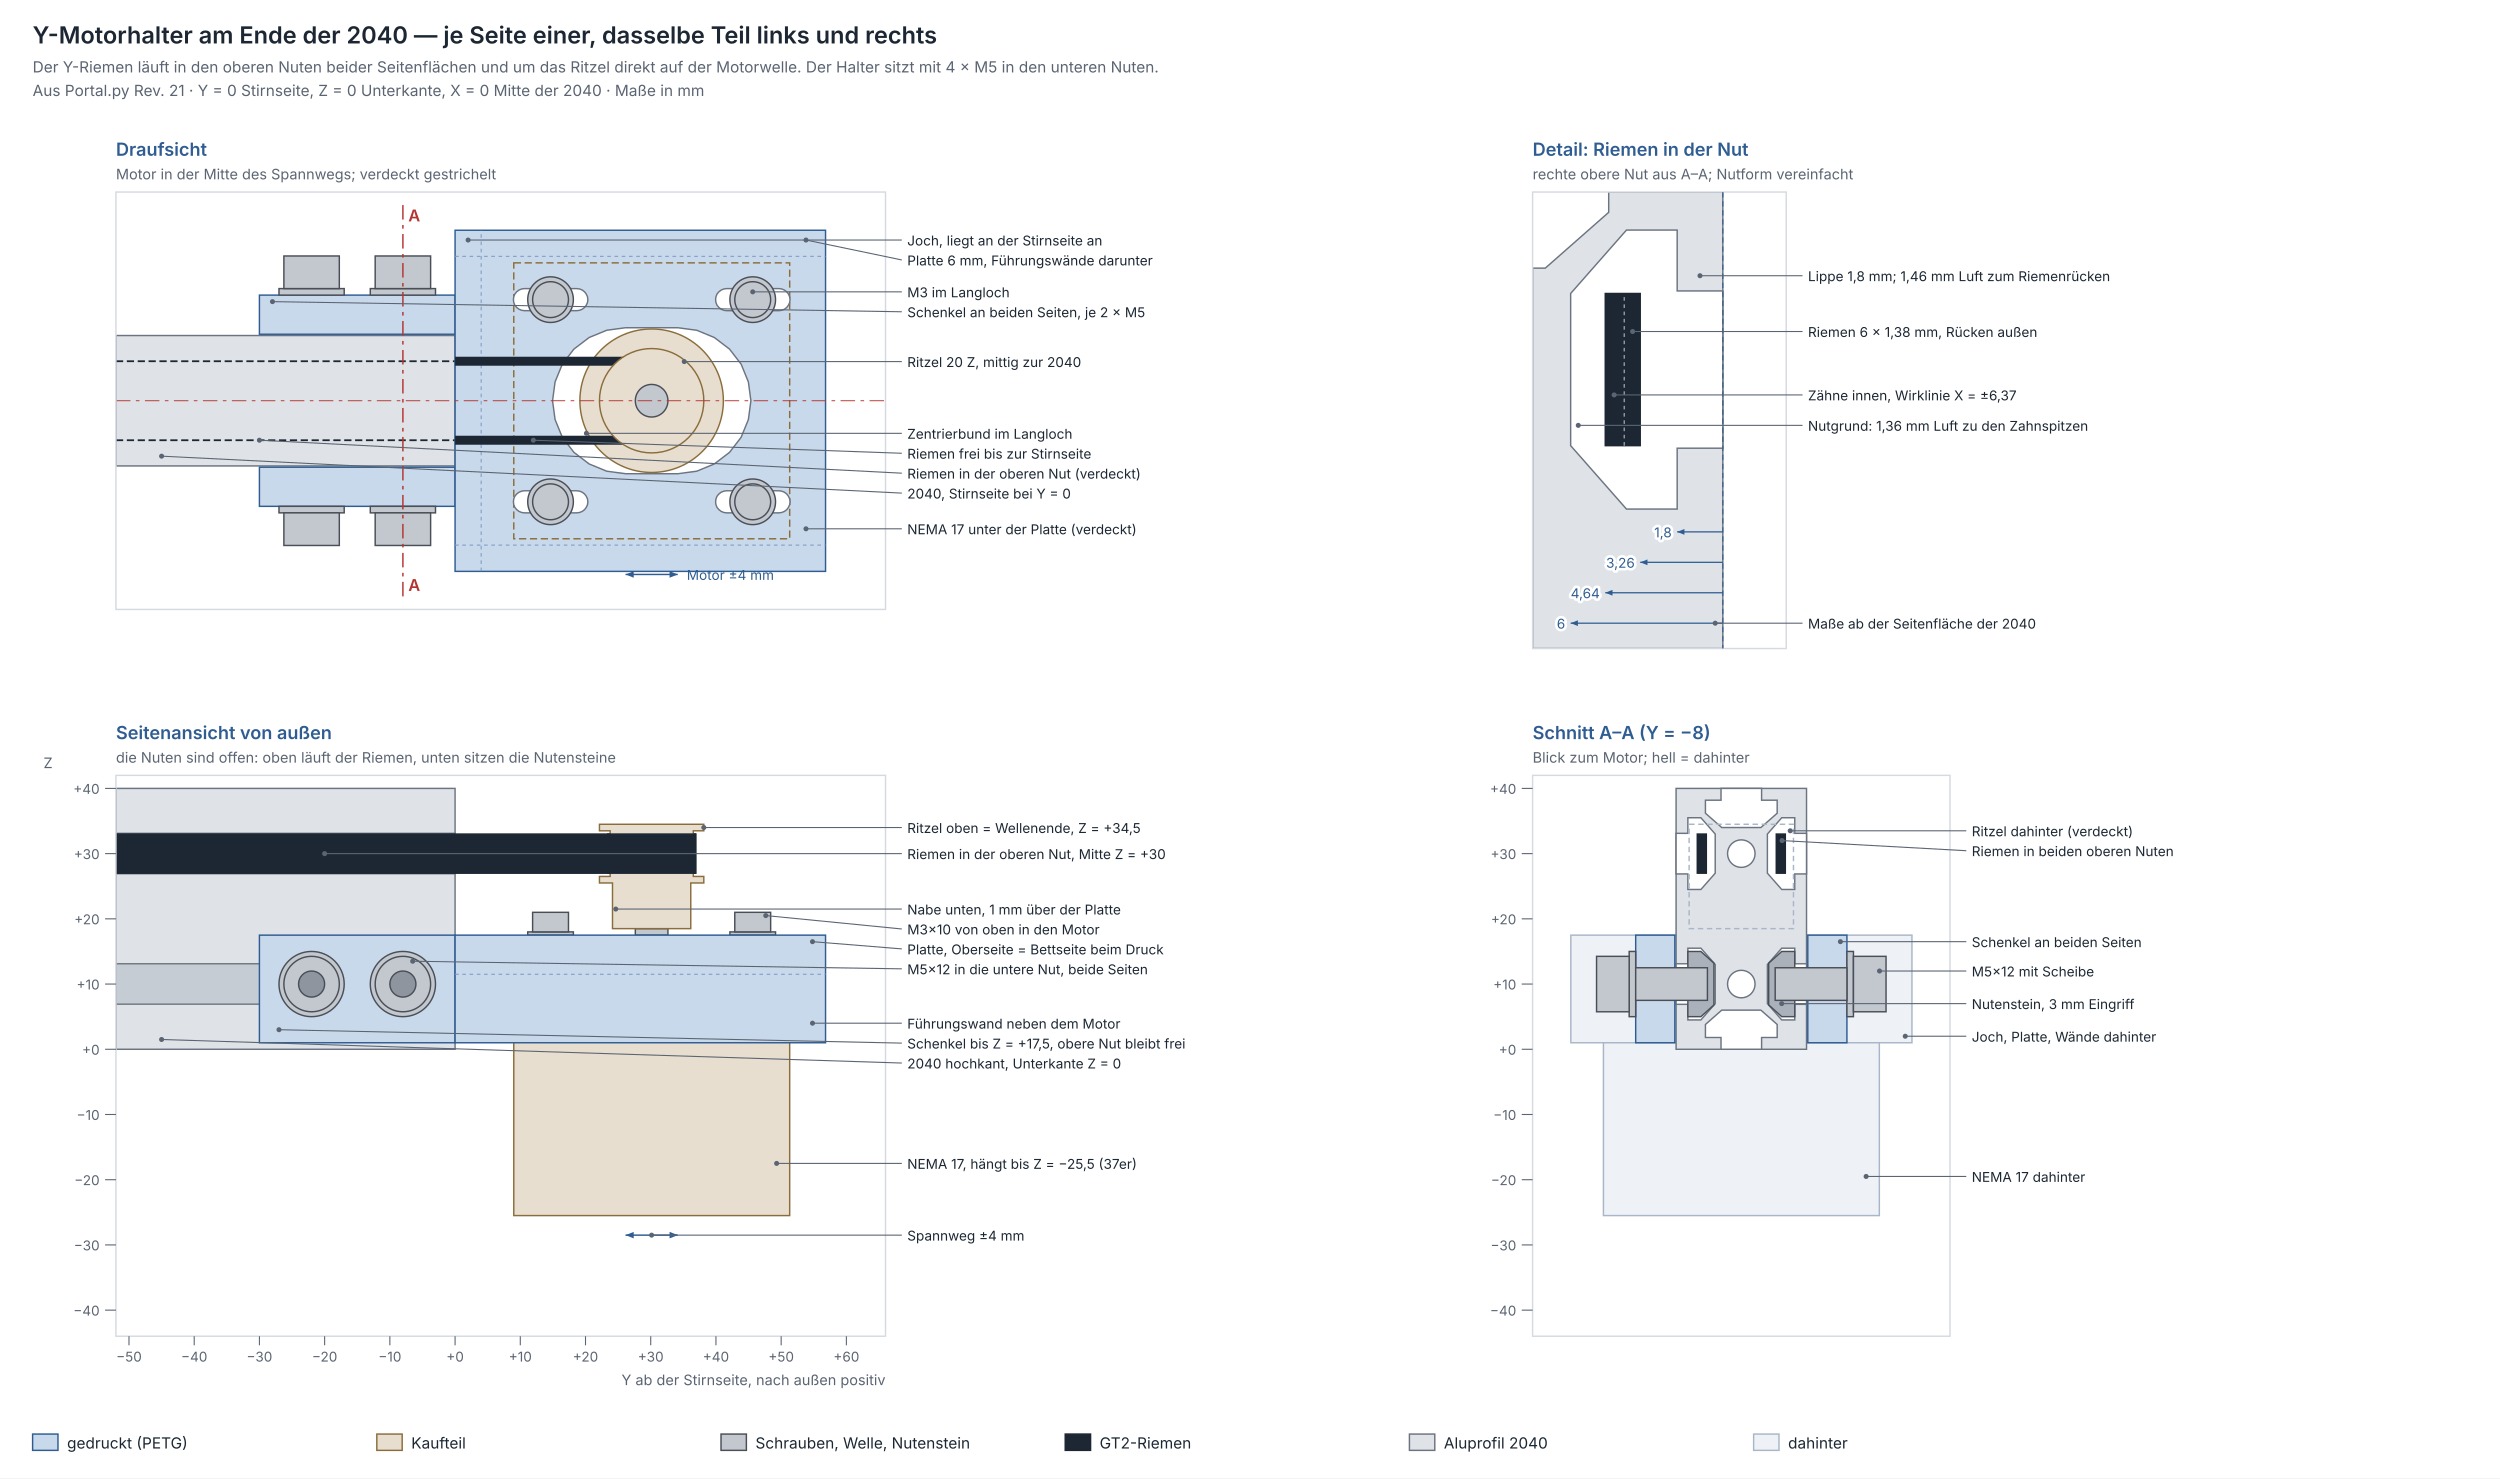
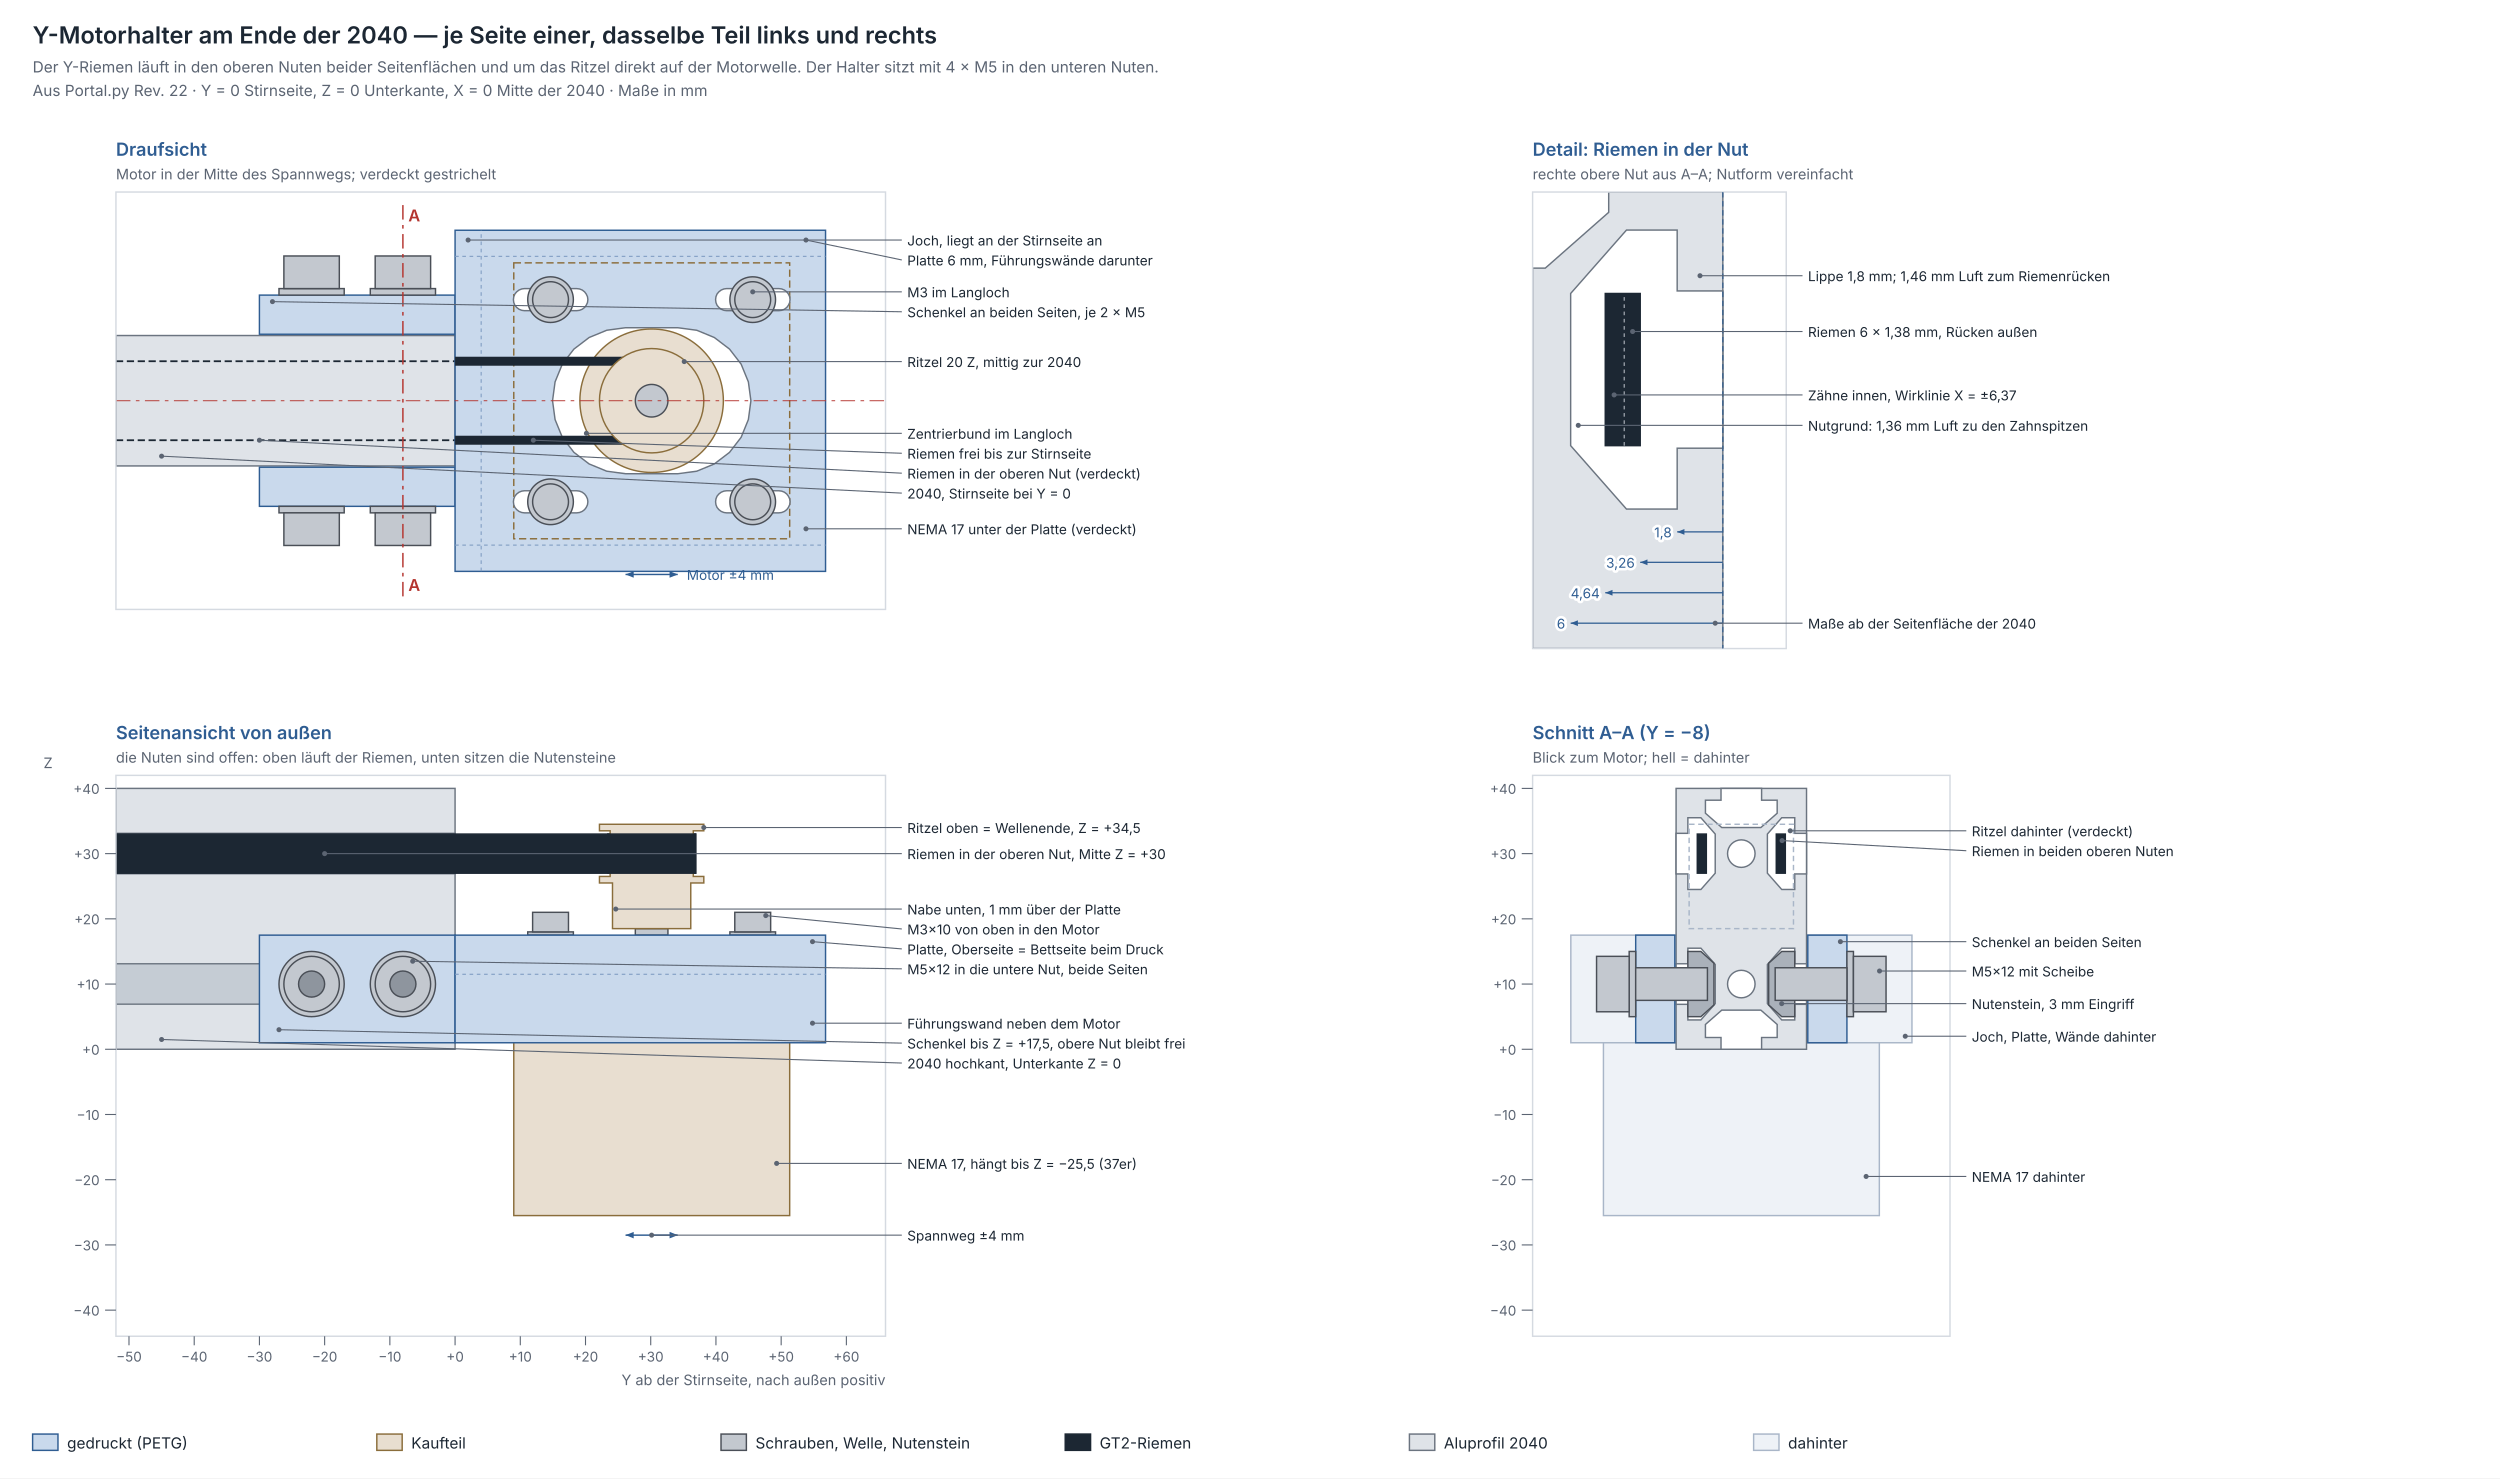
<svg xmlns="http://www.w3.org/2000/svg" width="1380" height="816" viewBox="0 0 1380 816" font-family="Inter, Helvetica, Arial, sans-serif">
  <rect width="100%" height="100%" fill="#ffffff" />
  <text x="18.0" y="24.0" font-size="13" fill="#1c2733" text-anchor="start" font-weight="600">Y-Motorhalter am Ende der 2040 — je Seite einer, dasselbe Teil links und rechts</text>
  <text x="18.0" y="40.0" font-size="8.5" fill="#5b6472" text-anchor="start">Der Y-Riemen läuft in den oberen Nuten beider Seitenflächen und um das Ritzel direkt auf der Motorwelle. Der Halter sitzt mit 4 × M5 in den unteren Nuten.</text>
-   <text x="18.0" y="53.0" font-size="8.5" fill="#5b6472" text-anchor="start">Aus Portal.py Rev. 21 · Y = 0 Stirnseite, Z = 0 Unterkante, X = 0 Mitte der 2040 · Maße in mm</text>
+   <text x="18.0" y="53.0" font-size="8.5" fill="#5b6472" text-anchor="start">Aus Portal.py Rev. 22 · Y = 0 Stirnseite, Z = 0 Unterkante, X = 0 Mitte der 2040 · Maße in mm</text>
  <text x="64.0" y="86.0" font-size="10" fill="#2f5d92" text-anchor="start" font-weight="600">Draufsicht</text>
  <text x="64.0" y="99.0" font-size="8" fill="#5b6472" text-anchor="start">Motor in der Mitte des Spannwegs; verdeckt gestrichelt</text>
  <clipPath id="drauf">
    <rect x="64.0" y="106.0" width="424.8" height="230.4" />
  </clipPath>
  <g clip-path="url(#drauf)">
    <rect x="64.0" y="185.2" width="187.2" height="72.0" fill="#dfe3e8" stroke="#6b7480" stroke-width="0.8" />
    <path d="M 64.0 243.0 L 251.2 243.0" fill="none" stroke="#1c2733" stroke-width="1.0" stroke-dasharray="4 2" stroke-linejoin="round" />
    <path d="M 64.0 199.4 L 251.2 199.4" fill="none" stroke="#1c2733" stroke-width="1.0" stroke-dasharray="4 2" stroke-linejoin="round" />
    <rect x="143.2" y="257.9" width="108.0" height="21.6" fill="#c9d9ec" stroke="#2f5d92" stroke-width="0.8" />
    <rect x="143.2" y="162.9" width="108.0" height="21.6" fill="#c9d9ec" stroke="#2f5d92" stroke-width="0.8" />
    <rect x="251.2" y="127.1" width="204.5" height="188.3" fill="#c9d9ec" stroke="#2f5d92" stroke-width="0.8" />
    <line x1="265.6" y1="315.3" x2="265.6" y2="127.1" stroke="#7f9cc2" stroke-width="0.6" stroke-dasharray="2 2" />
    <line x1="251.2" y1="300.9" x2="455.7" y2="300.9" stroke="#7f9cc2" stroke-width="0.6" stroke-dasharray="2 2" />
    <line x1="251.2" y1="141.5" x2="455.7" y2="141.5" stroke="#7f9cc2" stroke-width="0.6" stroke-dasharray="2 2" />
    <rect x="283.6" y="145.1" width="152.3" height="152.3" fill="none" stroke="#8a6d3b" stroke-width="0.8" stroke-dasharray="4 2" />
    <polygon points="374.1,180.9 384.6,182.3 394.3,186.3 402.7,192.7 409.1,201.0 413.1,210.8 414.5,221.2 413.1,231.6 409.1,241.4 402.7,249.7 394.3,256.1 384.6,260.1 374.1,261.5 345.3,261.5 334.9,260.1 325.2,256.1 316.8,249.7 310.4,241.4 306.4,231.6 305.0,221.2 306.4,210.8 310.4,201.0 316.8,192.7 325.2,186.3 334.9,182.3 345.3,180.9" fill="#ffffff" stroke="#6b7480" stroke-width="0.8" />
    <circle cx="359.7" cy="221.2" r="39.6" fill="#e8ded0" stroke="#8a6d3b" stroke-width="0.8" />
    <polygon points="318.3,270.9 319.9,271.1 321.4,271.7 322.7,272.7 323.6,273.9 324.3,275.4 324.5,277.0 324.3,278.6 323.6,280.1 322.7,281.3 321.4,282.3 319.9,282.9 318.3,283.1 289.5,283.1 288.0,282.9 286.5,282.3 285.2,281.3 284.2,280.1 283.6,278.6 283.4,277.0 283.6,275.4 284.2,273.9 285.2,272.7 286.5,271.7 288.0,271.1 289.5,270.9" fill="#ffffff" stroke="#6b7480" stroke-width="0.8" />
    <circle cx="303.9" cy="277.0" r="12.6" fill="#c3c8cf" stroke="#4a4f57" stroke-width="0.8" />
    <circle cx="303.9" cy="277.0" r="9.9" fill="#c3c8cf" stroke="#4a4f57" stroke-width="0.8" />
    <polygon points="318.3,159.3 319.9,159.5 321.4,160.1 322.7,161.1 323.6,162.3 324.3,163.8 324.5,165.4 324.3,167.0 323.6,168.5 322.7,169.7 321.4,170.7 319.9,171.3 318.3,171.5 289.5,171.5 288.0,171.3 286.5,170.7 285.2,169.7 284.2,168.5 283.6,167.0 283.4,165.4 283.6,163.8 284.2,162.3 285.2,161.1 286.5,160.1 288.0,159.5 289.5,159.3" fill="#ffffff" stroke="#6b7480" stroke-width="0.8" />
    <circle cx="303.9" cy="165.4" r="12.6" fill="#c3c8cf" stroke="#4a4f57" stroke-width="0.8" />
    <circle cx="303.9" cy="165.4" r="9.9" fill="#c3c8cf" stroke="#4a4f57" stroke-width="0.8" />
    <polygon points="429.9,270.9 431.5,271.1 433.0,271.7 434.3,272.7 435.2,273.9 435.9,275.4 436.1,277.0 435.9,278.6 435.2,280.1 434.3,281.3 433.0,282.3 431.5,282.9 429.9,283.1 401.1,283.1 399.6,282.9 398.1,282.3 396.8,281.3 395.8,280.1 395.2,278.6 395.0,277.0 395.2,275.4 395.8,273.9 396.8,272.7 398.1,271.7 399.6,271.1 401.1,270.9" fill="#ffffff" stroke="#6b7480" stroke-width="0.8" />
    <circle cx="415.5" cy="277.0" r="12.6" fill="#c3c8cf" stroke="#4a4f57" stroke-width="0.8" />
    <circle cx="415.5" cy="277.0" r="9.9" fill="#c3c8cf" stroke="#4a4f57" stroke-width="0.8" />
    <polygon points="429.9,159.3 431.5,159.5 433.0,160.1 434.3,161.1 435.2,162.3 435.9,163.8 436.1,165.4 435.9,167.0 435.2,168.5 434.3,169.7 433.0,170.7 431.5,171.3 429.9,171.5 401.1,171.5 399.6,171.3 398.1,170.7 396.8,169.7 395.8,168.5 395.2,167.0 395.0,165.4 395.2,163.8 395.8,162.3 396.8,161.1 398.1,160.1 399.6,159.5 401.1,159.3" fill="#ffffff" stroke="#6b7480" stroke-width="0.8" />
    <circle cx="415.5" cy="165.4" r="12.6" fill="#c3c8cf" stroke="#4a4f57" stroke-width="0.8" />
    <circle cx="415.5" cy="165.4" r="9.9" fill="#c3c8cf" stroke="#4a4f57" stroke-width="0.8" />
    <path d="M 251.2 199.4 L 359.7 199.4 L 362.0 199.5 L 364.3 199.9 L 366.5 200.5 L 368.6 201.3 L 370.6 202.3 L 372.5 203.6 L 374.3 205.0 L 375.9 206.6 L 377.4 208.4 L 378.6 210.3 L 379.6 212.3 L 380.5 214.5 L 381.0 216.7 L 381.4 218.9 L 381.5 221.2 L 381.4 223.5 L 381.0 225.7 L 380.5 227.9 L 379.6 230.1 L 378.6 232.1 L 377.4 234.0 L 375.9 235.8 L 374.3 237.4 L 372.5 238.8 L 370.6 240.1 L 368.6 241.1 L 366.5 241.9 L 364.3 242.5 L 362.0 242.9 L 359.7 243.0 L 251.2 243.0" fill="none" stroke="#1c2733" stroke-width="4.968" stroke-linejoin="round" />
    <circle cx="359.7" cy="221.2" r="28.8" fill="#e8ded0" stroke="#8a6d3b" stroke-width="0.8" />
    <circle cx="359.7" cy="221.2" r="9.0" fill="#c3c8cf" stroke="#4a4f57" stroke-width="0.8" />
    <rect x="204.4" y="279.5" width="36.0" height="3.6" fill="#c3c8cf" stroke="#4a4f57" stroke-width="0.8" />
    <rect x="207.1" y="283.1" width="30.6" height="18.0" fill="#c3c8cf" stroke="#4a4f57" stroke-width="0.8" />
    <rect x="204.4" y="159.3" width="36.0" height="3.6" fill="#c3c8cf" stroke="#4a4f57" stroke-width="0.8" />
    <rect x="207.1" y="141.3" width="30.6" height="18.0" fill="#c3c8cf" stroke="#4a4f57" stroke-width="0.8" />
    <rect x="154.0" y="279.5" width="36.0" height="3.6" fill="#c3c8cf" stroke="#4a4f57" stroke-width="0.8" />
    <rect x="156.7" y="283.1" width="30.6" height="18.0" fill="#c3c8cf" stroke="#4a4f57" stroke-width="0.8" />
    <rect x="154.0" y="159.3" width="36.0" height="3.6" fill="#c3c8cf" stroke="#4a4f57" stroke-width="0.8" />
    <rect x="156.7" y="141.3" width="30.6" height="18.0" fill="#c3c8cf" stroke="#4a4f57" stroke-width="0.8" />
    <line x1="64.0" y1="221.2" x2="488.8" y2="221.2" stroke="#b4342f" stroke-width="0.5" stroke-dasharray="8 3 2 3" />
    <line x1="222.4" y1="329.2" x2="222.4" y2="113.2" stroke="#b4342f" stroke-width="0.8" stroke-dasharray="8 3 2 3" />
  </g>
  <rect x="64.0" y="106.0" width="424.8" height="230.4" fill="none" stroke="#d5dae1" stroke-width="0.8" />
  <text x="225.4" y="122.2" font-size="9" fill="#b4342f" text-anchor="start" font-weight="600">A</text>
  <text x="225.4" y="326.2" font-size="9" fill="#b4342f" text-anchor="start" font-weight="600">A</text>
  <line x1="345.3" y1="317.1" x2="374.1" y2="317.1" stroke="#2f5d92" stroke-width="0.8" />
  <polygon points="345.3,317.1 349.8,315.3 349.8,318.9" fill="#2f5d92" />
  <polygon points="374.1,317.1 369.6,318.9 369.6,315.3" fill="#2f5d92" />
  <text x="379.1" y="320.1" font-size="7.5" fill="#2f5d92" text-anchor="start">Motor ±4 mm</text>
  <line x1="258.4" y1="132.5" x2="497.8" y2="132.5" stroke="#5b6472" stroke-width="0.6" />
  <circle cx="258.4" cy="132.5" r="1.4" fill="#5b6472" />
  <text x="500.8" y="135.5" font-size="7.5" fill="#1c2733" text-anchor="start">Joch, liegt an der Stirnseite an</text>
  <line x1="444.9" y1="132.5" x2="497.8" y2="143.5" stroke="#5b6472" stroke-width="0.6" />
  <circle cx="444.9" cy="132.5" r="1.4" fill="#5b6472" />
  <text x="500.8" y="146.5" font-size="7.5" fill="#1c2733" text-anchor="start">Platte 6 mm, Führungswände darunter</text>
  <line x1="415.5" y1="161.1" x2="497.8" y2="161.1" stroke="#5b6472" stroke-width="0.6" />
  <circle cx="415.5" cy="161.1" r="1.4" fill="#5b6472" />
  <text x="500.8" y="164.1" font-size="7.5" fill="#1c2733" text-anchor="start">M3 im Langloch</text>
  <line x1="150.4" y1="166.5" x2="497.8" y2="172.1" stroke="#5b6472" stroke-width="0.6" />
  <circle cx="150.4" cy="166.5" r="1.4" fill="#5b6472" />
  <text x="500.8" y="175.1" font-size="7.5" fill="#1c2733" text-anchor="start">Schenkel an beiden Seiten, je 2 × M5</text>
  <line x1="377.7" y1="199.6" x2="497.8" y2="199.6" stroke="#5b6472" stroke-width="0.6" />
  <circle cx="377.7" cy="199.6" r="1.4" fill="#5b6472" />
  <text x="500.8" y="202.6" font-size="7.5" fill="#1c2733" text-anchor="start">Ritzel 20 Z, mittig zur 2040</text>
  <line x1="323.7" y1="239.2" x2="497.8" y2="239.2" stroke="#5b6472" stroke-width="0.6" />
  <circle cx="323.7" cy="239.2" r="1.4" fill="#5b6472" />
  <text x="500.8" y="242.2" font-size="7.5" fill="#1c2733" text-anchor="start">Zentrierbund im Langloch</text>
  <line x1="294.4" y1="243.0" x2="497.8" y2="250.2" stroke="#5b6472" stroke-width="0.6" />
  <circle cx="294.4" cy="243.0" r="1.4" fill="#5b6472" />
  <text x="500.8" y="253.2" font-size="7.5" fill="#1c2733" text-anchor="start">Riemen frei bis zur Stirnseite</text>
  <line x1="143.2" y1="243.0" x2="497.8" y2="261.2" stroke="#5b6472" stroke-width="0.6" />
  <circle cx="143.2" cy="243.0" r="1.4" fill="#5b6472" />
  <text x="500.8" y="264.2" font-size="7.5" fill="#1c2733" text-anchor="start">Riemen in der oberen Nut (verdeckt)</text>
  <line x1="89.2" y1="251.8" x2="497.8" y2="272.2" stroke="#5b6472" stroke-width="0.6" />
  <circle cx="89.2" cy="251.8" r="1.4" fill="#5b6472" />
  <text x="500.8" y="275.2" font-size="7.5" fill="#1c2733" text-anchor="start">2040, Stirnseite bei Y = 0</text>
  <line x1="444.9" y1="291.9" x2="497.8" y2="291.9" stroke="#5b6472" stroke-width="0.6" />
  <circle cx="444.9" cy="291.9" r="1.4" fill="#5b6472" />
  <text x="500.8" y="294.9" font-size="7.5" fill="#1c2733" text-anchor="start">NEMA 17 unter der Platte (verdeckt)</text>
  <text x="846.0" y="86.0" font-size="10" fill="#2f5d92" text-anchor="start" font-weight="600">Detail: Riemen in der Nut</text>
  <text x="846.0" y="99.0" font-size="8" fill="#5b6472" text-anchor="start">rechte obere Nut aus A–A; Nutform vereinfacht</text>
  <clipPath id="detail">
    <rect x="846.0" y="106.0" width="140.0" height="252.0" />
  </clipPath>
  <g clip-path="url(#detail)">
    <rect x="846.0" y="106.0" width="105.0" height="252.0" fill="#dfe3e8" stroke="#6b7480" stroke-width="0.8" />
    <polygon points="951.0,247.4 925.8,247.4 925.8,281.0 897.8,281.0 867.0,246.0 867.0,162.0 897.8,127.0 925.8,127.0 925.8,160.6 951.0,160.6" fill="#ffffff" stroke="#6b7480" stroke-width="0.8" />
    <polygon points="767.6,64.0 767.6,89.2 734.0,89.2 734.0,117.2 769.0,148.0 853.0,148.0 888.0,117.2 888.0,89.2 854.4,89.2 854.4,64.0" fill="#ffffff" stroke="#6b7480" stroke-width="0.8" />
    <rect x="886.1" y="162.0" width="19.3" height="84.0" fill="#1c2733" stroke="#1c2733" stroke-width="0.8" />
    <line x1="896.6" y1="246.0" x2="896.6" y2="162.0" stroke="#8e959e" stroke-width="0.8" stroke-dasharray="2 2" />
  </g>
  <rect x="846.0" y="106.0" width="140.0" height="252.0" fill="none" stroke="#d5dae1" stroke-width="0.8" />
  <line x1="951.0" y1="106.0" x2="951.0" y2="358.0" stroke="#2f5d92" stroke-width="0.6" stroke-dasharray="3 2" />
  <line x1="951.0" y1="293.6" x2="925.8" y2="293.6" stroke="#2f5d92" stroke-width="0.7" />
  <polygon points="925.8,293.6 929.8,292.0 929.8,295.2" fill="#2f5d92" />
  <text x="922.8" y="296.6" font-size="7.5" fill="#2f5d92" text-anchor="end" stroke="#ffffff" stroke-width="3" stroke-linejoin="round" paint-order="stroke">1,8</text>
  <line x1="951.0" y1="310.4" x2="905.4" y2="310.4" stroke="#2f5d92" stroke-width="0.7" />
  <polygon points="905.4,310.4 909.4,308.8 909.4,312.0" fill="#2f5d92" />
  <text x="902.4" y="313.4" font-size="7.5" fill="#2f5d92" text-anchor="end" stroke="#ffffff" stroke-width="3" stroke-linejoin="round" paint-order="stroke">3,26</text>
  <line x1="951.0" y1="327.2" x2="886.1" y2="327.2" stroke="#2f5d92" stroke-width="0.7" />
  <polygon points="886.1,327.2 890.1,325.6 890.1,328.8" fill="#2f5d92" />
  <text x="883.1" y="330.2" font-size="7.5" fill="#2f5d92" text-anchor="end" stroke="#ffffff" stroke-width="3" stroke-linejoin="round" paint-order="stroke">4,64</text>
  <line x1="951.0" y1="344.0" x2="867.0" y2="344.0" stroke="#2f5d92" stroke-width="0.7" />
  <polygon points="867.0,344.0 871.0,342.4 871.0,345.6" fill="#2f5d92" />
  <text x="864.0" y="347.0" font-size="7.5" fill="#2f5d92" text-anchor="end" stroke="#ffffff" stroke-width="3" stroke-linejoin="round" paint-order="stroke">6</text>
  <line x1="938.4" y1="152.2" x2="995.0" y2="152.2" stroke="#5b6472" stroke-width="0.6" />
  <circle cx="938.4" cy="152.2" r="1.4" fill="#5b6472" />
  <text x="998.0" y="155.2" font-size="7.5" fill="#1c2733" text-anchor="start">Lippe 1,8 mm; 1,46 mm Luft zum Riemenrücken</text>
  <line x1="901.2" y1="183.0" x2="995.0" y2="183.0" stroke="#5b6472" stroke-width="0.6" />
  <circle cx="901.2" cy="183.0" r="1.4" fill="#5b6472" />
  <text x="998.0" y="186.0" font-size="7.5" fill="#1c2733" text-anchor="start">Riemen 6 × 1,38 mm, Rücken außen</text>
  <line x1="891.0" y1="218.0" x2="995.0" y2="218.0" stroke="#5b6472" stroke-width="0.6" />
  <circle cx="891.0" cy="218.0" r="1.4" fill="#5b6472" />
  <text x="998.0" y="221.0" font-size="7.5" fill="#1c2733" text-anchor="start">Zähne innen, Wirklinie X = ±6,37</text>
  <line x1="871.2" y1="234.8" x2="995.0" y2="234.8" stroke="#5b6472" stroke-width="0.6" />
  <circle cx="871.2" cy="234.8" r="1.4" fill="#5b6472" />
  <text x="998.0" y="237.8" font-size="7.5" fill="#1c2733" text-anchor="start">Nutgrund: 1,36 mm Luft zu den Zahnspitzen</text>
  <line x1="946.8" y1="344.0" x2="995.0" y2="344.0" stroke="#5b6472" stroke-width="0.6" />
  <circle cx="946.8" cy="344.0" r="1.4" fill="#5b6472" />
  <text x="998.0" y="347.0" font-size="7.5" fill="#1c2733" text-anchor="start">Maße ab der Seitenfläche der 2040</text>
  <text x="64.0" y="408.0" font-size="10" fill="#2f5d92" text-anchor="start" font-weight="600">Seitenansicht von außen</text>
  <text x="64.0" y="421.0" font-size="8" fill="#5b6472" text-anchor="start">die Nuten sind offen: oben läuft der Riemen, unten sitzen die Nutensteine</text>
  <clipPath id="seite">
    <rect x="64.0" y="428.0" width="424.8" height="309.6" />
  </clipPath>
  <g clip-path="url(#seite)">
    <rect x="64.0" y="435.2" width="187.2" height="144.0" fill="#dfe3e8" stroke="#6b7480" stroke-width="0.8" />
    <rect x="64.0" y="532.0" width="187.2" height="22.3" fill="#c5ccd4" stroke="#6b7480" stroke-width="0.8" />
    <rect x="64.0" y="460.0" width="187.2" height="22.3" fill="#c5ccd4" stroke="#6b7480" stroke-width="0.8" />
    <rect x="64.0" y="460.4" width="320.0" height="21.6" fill="#1c2733" stroke="#1c2733" stroke-width="0.8" />
    <rect x="283.6" y="537.8" width="152.3" height="133.2" fill="#e8ded0" stroke="#8a6d3b" stroke-width="0.8" />
    <rect x="350.7" y="512.6" width="18.0" height="3.6" fill="#c3c8cf" stroke="#4a4f57" stroke-width="0.8" />
    <polygon points="381.3,512.6 381.3,487.4 388.5,487.4 388.5,483.8 382.7,483.8 382.7,458.6 388.5,458.6 388.5,455.0 330.9,455.0 330.9,458.6 336.8,458.6 336.8,483.8 330.9,483.8 330.9,487.4 338.1,487.4 338.1,512.6" fill="#e8ded0" stroke="#8a6d3b" stroke-width="0.8" />
    <rect x="335.5" y="460.4" width="48.5" height="21.6" fill="#1c2733" stroke="#1c2733" stroke-width="0.8" />
    <rect x="291.3" y="514.4" width="25.2" height="1.8" fill="#c3c8cf" stroke="#4a4f57" stroke-width="0.8" />
    <rect x="294.0" y="503.6" width="19.8" height="10.8" fill="#c3c8cf" stroke="#4a4f57" stroke-width="0.8" />
    <rect x="402.9" y="514.4" width="25.2" height="1.8" fill="#c3c8cf" stroke="#4a4f57" stroke-width="0.8" />
    <rect x="405.6" y="503.6" width="19.8" height="10.8" fill="#c3c8cf" stroke="#4a4f57" stroke-width="0.8" />
    <rect x="143.2" y="516.2" width="108.0" height="59.4" fill="#c9d9ec" stroke="#2f5d92" stroke-width="0.8" />
    <rect x="251.2" y="516.2" width="204.5" height="59.4" fill="#c9d9ec" stroke="#2f5d92" stroke-width="0.8" />
    <line x1="251.2" y1="537.8" x2="455.7" y2="537.8" stroke="#7f9cc2" stroke-width="0.6" stroke-dasharray="2 2" />
    <circle cx="222.4" cy="543.2" r="18.0" fill="#c3c8cf" stroke="#4a4f57" stroke-width="0.8" />
    <circle cx="222.4" cy="543.2" r="15.3" fill="#c3c8cf" stroke="#4a4f57" stroke-width="0.8" />
    <circle cx="222.4" cy="543.2" r="7.2" fill="#8e959e" stroke="#4a4f57" stroke-width="0.8" />
    <circle cx="172.0" cy="543.2" r="18.0" fill="#c3c8cf" stroke="#4a4f57" stroke-width="0.8" />
    <circle cx="172.0" cy="543.2" r="15.3" fill="#c3c8cf" stroke="#4a4f57" stroke-width="0.8" />
    <circle cx="172.0" cy="543.2" r="7.2" fill="#8e959e" stroke="#4a4f57" stroke-width="0.8" />
  </g>
  <rect x="64.0" y="428.0" width="424.8" height="309.6" fill="none" stroke="#d5dae1" stroke-width="0.8" />
  <line x1="58.0" y1="723.2" x2="64.0" y2="723.2" stroke="#5b6472" stroke-width="0.6" />
  <text x="55.0" y="726.2" font-size="7.5" fill="#5b6472" text-anchor="end">−40</text>
  <line x1="58.0" y1="687.2" x2="64.0" y2="687.2" stroke="#5b6472" stroke-width="0.6" />
  <text x="55.0" y="690.2" font-size="7.5" fill="#5b6472" text-anchor="end">−30</text>
  <line x1="58.0" y1="651.2" x2="64.0" y2="651.2" stroke="#5b6472" stroke-width="0.6" />
  <text x="55.0" y="654.2" font-size="7.5" fill="#5b6472" text-anchor="end">−20</text>
  <line x1="58.0" y1="615.2" x2="64.0" y2="615.2" stroke="#5b6472" stroke-width="0.6" />
  <text x="55.0" y="618.2" font-size="7.5" fill="#5b6472" text-anchor="end">−10</text>
  <line x1="58.0" y1="579.2" x2="64.0" y2="579.2" stroke="#5b6472" stroke-width="0.6" />
  <text x="55.0" y="582.2" font-size="7.5" fill="#5b6472" text-anchor="end">+0</text>
  <line x1="58.0" y1="543.2" x2="64.0" y2="543.2" stroke="#5b6472" stroke-width="0.6" />
  <text x="55.0" y="546.2" font-size="7.5" fill="#5b6472" text-anchor="end">+10</text>
  <line x1="58.0" y1="507.2" x2="64.0" y2="507.2" stroke="#5b6472" stroke-width="0.6" />
  <text x="55.0" y="510.2" font-size="7.5" fill="#5b6472" text-anchor="end">+20</text>
  <line x1="58.0" y1="471.2" x2="64.0" y2="471.2" stroke="#5b6472" stroke-width="0.6" />
  <text x="55.0" y="474.2" font-size="7.5" fill="#5b6472" text-anchor="end">+30</text>
  <line x1="58.0" y1="435.2" x2="64.0" y2="435.2" stroke="#5b6472" stroke-width="0.6" />
  <text x="55.0" y="438.2" font-size="7.5" fill="#5b6472" text-anchor="end">+40</text>
  <text x="24.0" y="424.0" font-size="8" fill="#5b6472" text-anchor="start">Z</text>
  <line x1="71.2" y1="737.6" x2="71.2" y2="742.6" stroke="#5b6472" stroke-width="0.6" />
  <text x="71.2" y="751.6" font-size="7.5" fill="#5b6472" text-anchor="middle">−50</text>
  <line x1="107.2" y1="737.6" x2="107.2" y2="742.6" stroke="#5b6472" stroke-width="0.6" />
  <text x="107.2" y="751.6" font-size="7.5" fill="#5b6472" text-anchor="middle">−40</text>
  <line x1="143.2" y1="737.6" x2="143.2" y2="742.6" stroke="#5b6472" stroke-width="0.6" />
  <text x="143.2" y="751.6" font-size="7.5" fill="#5b6472" text-anchor="middle">−30</text>
  <line x1="179.2" y1="737.6" x2="179.2" y2="742.6" stroke="#5b6472" stroke-width="0.6" />
  <text x="179.2" y="751.6" font-size="7.5" fill="#5b6472" text-anchor="middle">−20</text>
  <line x1="215.2" y1="737.6" x2="215.2" y2="742.6" stroke="#5b6472" stroke-width="0.6" />
  <text x="215.2" y="751.6" font-size="7.5" fill="#5b6472" text-anchor="middle">−10</text>
  <line x1="251.2" y1="737.6" x2="251.2" y2="742.6" stroke="#5b6472" stroke-width="0.6" />
  <text x="251.2" y="751.6" font-size="7.5" fill="#5b6472" text-anchor="middle">+0</text>
  <line x1="287.2" y1="737.6" x2="287.2" y2="742.6" stroke="#5b6472" stroke-width="0.6" />
  <text x="287.2" y="751.6" font-size="7.5" fill="#5b6472" text-anchor="middle">+10</text>
  <line x1="323.2" y1="737.6" x2="323.2" y2="742.6" stroke="#5b6472" stroke-width="0.6" />
  <text x="323.2" y="751.6" font-size="7.5" fill="#5b6472" text-anchor="middle">+20</text>
  <line x1="359.2" y1="737.6" x2="359.2" y2="742.6" stroke="#5b6472" stroke-width="0.6" />
  <text x="359.2" y="751.6" font-size="7.5" fill="#5b6472" text-anchor="middle">+30</text>
  <line x1="395.2" y1="737.6" x2="395.2" y2="742.6" stroke="#5b6472" stroke-width="0.6" />
  <text x="395.2" y="751.6" font-size="7.5" fill="#5b6472" text-anchor="middle">+40</text>
  <line x1="431.2" y1="737.6" x2="431.2" y2="742.6" stroke="#5b6472" stroke-width="0.6" />
  <text x="431.2" y="751.6" font-size="7.5" fill="#5b6472" text-anchor="middle">+50</text>
  <line x1="467.2" y1="737.6" x2="467.2" y2="742.6" stroke="#5b6472" stroke-width="0.6" />
  <text x="467.2" y="751.6" font-size="7.5" fill="#5b6472" text-anchor="middle">+60</text>
  <text x="488.8" y="764.6" font-size="8" fill="#5b6472" text-anchor="end">Y ab der Stirnseite, nach außen positiv</text>
  <line x1="345.3" y1="681.8" x2="374.1" y2="681.8" stroke="#2f5d92" stroke-width="0.8" />
  <polygon points="345.3,681.8 349.8,680.0 349.8,683.6" fill="#2f5d92" />
  <polygon points="374.1,681.8 369.6,683.6 369.6,680.0" fill="#2f5d92" />
  <line x1="388.5" y1="456.8" x2="497.8" y2="456.8" stroke="#5b6472" stroke-width="0.6" />
  <circle cx="388.5" cy="456.8" r="1.4" fill="#5b6472" />
  <text x="500.8" y="459.8" font-size="7.5" fill="#1c2733" text-anchor="start">Ritzel oben = Wellenende, Z = +34,5</text>
  <line x1="179.2" y1="471.2" x2="497.8" y2="471.2" stroke="#5b6472" stroke-width="0.6" />
  <circle cx="179.2" cy="471.2" r="1.4" fill="#5b6472" />
  <text x="500.8" y="474.2" font-size="7.5" fill="#1c2733" text-anchor="start">Riemen in der oberen Nut, Mitte Z = +30</text>
  <line x1="339.9" y1="501.8" x2="497.8" y2="501.8" stroke="#5b6472" stroke-width="0.6" />
  <circle cx="339.9" cy="501.8" r="1.4" fill="#5b6472" />
  <text x="500.8" y="504.8" font-size="7.5" fill="#1c2733" text-anchor="start">Nabe unten, 1 mm über der Platte</text>
  <line x1="422.7" y1="505.4" x2="497.8" y2="512.8" stroke="#5b6472" stroke-width="0.6" />
  <circle cx="422.7" cy="505.4" r="1.4" fill="#5b6472" />
  <text x="500.8" y="515.8" font-size="7.5" fill="#1c2733" text-anchor="start">M3×10 von oben in den Motor</text>
  <line x1="448.5" y1="519.8" x2="497.8" y2="523.8" stroke="#5b6472" stroke-width="0.6" />
  <circle cx="448.5" cy="519.8" r="1.4" fill="#5b6472" />
  <text x="500.8" y="526.8" font-size="7.5" fill="#1c2733" text-anchor="start">Platte, Oberseite = Bettseite beim Druck</text>
  <line x1="227.8" y1="530.6" x2="497.8" y2="534.8" stroke="#5b6472" stroke-width="0.6" />
  <circle cx="227.8" cy="530.6" r="1.4" fill="#5b6472" />
  <text x="500.8" y="537.8" font-size="7.5" fill="#1c2733" text-anchor="start">M5×12 in die untere Nut, beide Seiten</text>
  <line x1="448.5" y1="564.8" x2="497.8" y2="564.8" stroke="#5b6472" stroke-width="0.6" />
  <circle cx="448.5" cy="564.8" r="1.4" fill="#5b6472" />
  <text x="500.8" y="567.8" font-size="7.5" fill="#1c2733" text-anchor="start">Führungswand neben dem Motor</text>
  <line x1="154.0" y1="568.4" x2="497.8" y2="575.8" stroke="#5b6472" stroke-width="0.6" />
  <circle cx="154.0" cy="568.4" r="1.4" fill="#5b6472" />
  <text x="500.8" y="578.8" font-size="7.5" fill="#1c2733" text-anchor="start">Schenkel bis Z = +17,5, obere Nut bleibt frei</text>
  <line x1="89.2" y1="573.8" x2="497.8" y2="586.8" stroke="#5b6472" stroke-width="0.6" />
  <circle cx="89.2" cy="573.8" r="1.4" fill="#5b6472" />
  <text x="500.8" y="589.8" font-size="7.5" fill="#1c2733" text-anchor="start">2040 hochkant, Unterkante Z = 0</text>
  <line x1="428.7" y1="642.2" x2="497.8" y2="642.2" stroke="#5b6472" stroke-width="0.6" />
  <circle cx="428.7" cy="642.2" r="1.4" fill="#5b6472" />
  <text x="500.8" y="645.2" font-size="7.5" fill="#1c2733" text-anchor="start">NEMA 17, hängt bis Z = −25,5 (37er)</text>
  <line x1="359.7" y1="681.8" x2="497.8" y2="681.8" stroke="#5b6472" stroke-width="0.6" />
  <circle cx="359.7" cy="681.8" r="1.4" fill="#5b6472" />
  <text x="500.8" y="684.8" font-size="7.5" fill="#1c2733" text-anchor="start">Spannweg ±4 mm</text>
  <text x="846.0" y="408.0" font-size="10" fill="#2f5d92" text-anchor="start" font-weight="600">Schnitt A–A (Y = −8)</text>
  <text x="846.0" y="421.0" font-size="8" fill="#5b6472" text-anchor="start">Blick zum Motor; hell = dahinter</text>
  <clipPath id="schnitt">
    <rect x="846.0" y="428.0" width="230.4" height="309.6" />
  </clipPath>
  <g clip-path="url(#schnitt)">
    <rect x="867.1" y="516.2" width="188.3" height="59.4" fill="#eef2f7" stroke="#a9b6c8" stroke-width="0.8" />
    <rect x="885.1" y="575.6" width="152.3" height="95.4" fill="#eef2f7" stroke="#a9b6c8" stroke-width="0.8" />
    <rect x="925.2" y="435.2" width="72.0" height="144.0" fill="#dfe3e8" stroke="#6b7480" stroke-width="0.8" />
    <polygon points="925.2,554.4 931.7,554.4 931.7,563.0 938.9,563.0 946.8,554.0 946.8,532.4 938.9,523.4 931.7,523.4 931.7,532.0 925.2,532.0" fill="#ffffff" stroke="#6b7480" stroke-width="0.8" />
    <polygon points="997.2,554.4 990.7,554.4 990.7,563.0 983.5,563.0 975.6,554.0 975.6,532.4 983.5,523.4 990.7,523.4 990.7,532.0 997.2,532.0" fill="#ffffff" stroke="#6b7480" stroke-width="0.8" />
    <circle cx="961.2" cy="543.2" r="7.6" fill="#ffffff" stroke="#6b7480" stroke-width="0.8" />
    <polygon points="925.2,482.4 931.7,482.4 931.7,491.0 938.9,491.0 946.8,482.0 946.8,460.4 938.9,451.4 931.7,451.4 931.7,460.0 925.2,460.0" fill="#ffffff" stroke="#6b7480" stroke-width="0.8" />
    <polygon points="997.2,482.4 990.7,482.4 990.7,491.0 983.5,491.0 975.6,482.0 975.6,460.4 983.5,451.4 990.7,451.4 990.7,460.0 997.2,460.0" fill="#ffffff" stroke="#6b7480" stroke-width="0.8" />
    <circle cx="961.2" cy="471.2" r="7.6" fill="#ffffff" stroke="#6b7480" stroke-width="0.8" />
    <polygon points="950.0,435.2 950.0,441.7 941.4,441.7 941.4,448.9 950.4,456.8 972.0,456.8 981.0,448.9 981.0,441.7 972.4,441.7 972.4,435.2" fill="#ffffff" stroke="#6b7480" stroke-width="0.8" />
    <polygon points="950.0,579.2 950.0,572.7 941.4,572.7 941.4,565.5 950.4,557.6 972.0,557.6 981.0,565.5 981.0,572.7 972.4,572.7 972.4,579.2" fill="#ffffff" stroke="#6b7480" stroke-width="0.8" />
    <rect x="932.4" y="455.0" width="57.6" height="57.6" fill="none" stroke="#a9b6c8" stroke-width="0.8" stroke-dasharray="3 2" />
    <rect x="936.9" y="460.4" width="5.0" height="21.6" fill="#1c2733" stroke="#1c2733" stroke-width="0.8" />
    <rect x="902.9" y="516.2" width="21.6" height="59.4" fill="#c9d9ec" stroke="#2f5d92" stroke-width="0.8" />
    <polygon points="931.7,561.2 938.9,561.2 946.1,554.7 946.1,531.7 938.9,525.2 931.7,525.2" fill="#aab1ba" stroke="#4a4f57" stroke-width="0.8" />
    <rect x="899.3" y="525.2" width="3.6" height="36.0" fill="#c3c8cf" stroke="#4a4f57" stroke-width="0.8" />
    <rect x="881.3" y="527.9" width="18.0" height="30.6" fill="#c3c8cf" stroke="#4a4f57" stroke-width="0.8" />
    <rect x="902.9" y="534.2" width="39.6" height="18.0" fill="#c3c8cf" stroke="#4a4f57" stroke-width="0.8" />
    <rect x="980.5" y="460.4" width="5.0" height="21.6" fill="#1c2733" stroke="#1c2733" stroke-width="0.8" />
    <rect x="997.9" y="516.2" width="21.6" height="59.4" fill="#c9d9ec" stroke="#2f5d92" stroke-width="0.8" />
    <polygon points="990.7,561.2 983.5,561.2 976.3,554.7 976.3,531.7 983.5,525.2 990.7,525.2" fill="#aab1ba" stroke="#4a4f57" stroke-width="0.8" />
    <rect x="1019.5" y="525.2" width="3.6" height="36.0" fill="#c3c8cf" stroke="#4a4f57" stroke-width="0.8" />
    <rect x="1023.1" y="527.9" width="18.0" height="30.6" fill="#c3c8cf" stroke="#4a4f57" stroke-width="0.8" />
    <rect x="979.9" y="534.2" width="39.6" height="18.0" fill="#c3c8cf" stroke="#4a4f57" stroke-width="0.8" />
  </g>
  <rect x="846.0" y="428.0" width="230.4" height="309.6" fill="none" stroke="#d5dae1" stroke-width="0.8" />
  <line x1="840.0" y1="723.2" x2="846.0" y2="723.2" stroke="#5b6472" stroke-width="0.6" />
  <text x="837.0" y="726.2" font-size="7.5" fill="#5b6472" text-anchor="end">−40</text>
  <line x1="840.0" y1="687.2" x2="846.0" y2="687.2" stroke="#5b6472" stroke-width="0.6" />
  <text x="837.0" y="690.2" font-size="7.5" fill="#5b6472" text-anchor="end">−30</text>
  <line x1="840.0" y1="651.2" x2="846.0" y2="651.2" stroke="#5b6472" stroke-width="0.6" />
  <text x="837.0" y="654.2" font-size="7.5" fill="#5b6472" text-anchor="end">−20</text>
  <line x1="840.0" y1="615.2" x2="846.0" y2="615.2" stroke="#5b6472" stroke-width="0.6" />
  <text x="837.0" y="618.2" font-size="7.5" fill="#5b6472" text-anchor="end">−10</text>
  <line x1="840.0" y1="579.2" x2="846.0" y2="579.2" stroke="#5b6472" stroke-width="0.6" />
  <text x="837.0" y="582.2" font-size="7.5" fill="#5b6472" text-anchor="end">+0</text>
  <line x1="840.0" y1="543.2" x2="846.0" y2="543.2" stroke="#5b6472" stroke-width="0.6" />
  <text x="837.0" y="546.2" font-size="7.5" fill="#5b6472" text-anchor="end">+10</text>
  <line x1="840.0" y1="507.2" x2="846.0" y2="507.2" stroke="#5b6472" stroke-width="0.6" />
  <text x="837.0" y="510.2" font-size="7.5" fill="#5b6472" text-anchor="end">+20</text>
  <line x1="840.0" y1="471.2" x2="846.0" y2="471.2" stroke="#5b6472" stroke-width="0.6" />
  <text x="837.0" y="474.2" font-size="7.5" fill="#5b6472" text-anchor="end">+30</text>
  <line x1="840.0" y1="435.2" x2="846.0" y2="435.2" stroke="#5b6472" stroke-width="0.6" />
  <text x="837.0" y="438.2" font-size="7.5" fill="#5b6472" text-anchor="end">+40</text>
  <line x1="988.2" y1="458.6" x2="1085.4" y2="458.6" stroke="#5b6472" stroke-width="0.6" />
  <circle cx="988.2" cy="458.6" r="1.4" fill="#5b6472" />
  <text x="1088.4" y="461.6" font-size="7.5" fill="#1c2733" text-anchor="start">Ritzel dahinter (verdeckt)</text>
  <line x1="983.7" y1="464.0" x2="1085.4" y2="469.6" stroke="#5b6472" stroke-width="0.6" />
  <circle cx="983.7" cy="464.0" r="1.4" fill="#5b6472" />
  <text x="1088.4" y="472.6" font-size="7.5" fill="#1c2733" text-anchor="start">Riemen in beiden oberen Nuten</text>
  <line x1="1015.9" y1="519.8" x2="1085.4" y2="519.8" stroke="#5b6472" stroke-width="0.6" />
  <circle cx="1015.9" cy="519.8" r="1.4" fill="#5b6472" />
  <text x="1088.4" y="522.8" font-size="7.5" fill="#1c2733" text-anchor="start">Schenkel an beiden Seiten</text>
  <line x1="1037.5" y1="536.0" x2="1085.4" y2="536.0" stroke="#5b6472" stroke-width="0.6" />
  <circle cx="1037.5" cy="536.0" r="1.4" fill="#5b6472" />
  <text x="1088.4" y="539.0" font-size="7.5" fill="#1c2733" text-anchor="start">M5×12 mit Scheibe</text>
  <line x1="983.5" y1="554.0" x2="1085.4" y2="554.0" stroke="#5b6472" stroke-width="0.6" />
  <circle cx="983.5" cy="554.0" r="1.4" fill="#5b6472" />
  <text x="1088.4" y="557.0" font-size="7.5" fill="#1c2733" text-anchor="start">Nutenstein, 3 mm Eingriff</text>
  <line x1="1051.7" y1="572.0" x2="1085.4" y2="572.0" stroke="#5b6472" stroke-width="0.6" />
  <circle cx="1051.7" cy="572.0" r="1.4" fill="#5b6472" />
  <text x="1088.4" y="575.0" font-size="7.5" fill="#1c2733" text-anchor="start">Joch, Platte, Wände dahinter</text>
  <line x1="1030.1" y1="649.4" x2="1085.4" y2="649.4" stroke="#5b6472" stroke-width="0.6" />
  <circle cx="1030.1" cy="649.4" r="1.4" fill="#5b6472" />
  <text x="1088.4" y="652.4" font-size="7.5" fill="#1c2733" text-anchor="start">NEMA 17 dahinter</text>
  <rect x="18.0" y="791.6" width="14.0" height="9.0" fill="#c9d9ec" stroke="#2f5d92" stroke-width="0.8" />
  <text x="37.0" y="799.6" font-size="8.5" fill="#1c2733" text-anchor="start">gedruckt (PETG)</text>
  <rect x="208.0" y="791.6" width="14.0" height="9.0" fill="#e8ded0" stroke="#8a6d3b" stroke-width="0.8" />
  <text x="227.0" y="799.6" font-size="8.5" fill="#1c2733" text-anchor="start">Kaufteil</text>
  <rect x="398.0" y="791.6" width="14.0" height="9.0" fill="#c3c8cf" stroke="#4a4f57" stroke-width="0.8" />
  <text x="417.0" y="799.6" font-size="8.5" fill="#1c2733" text-anchor="start">Schrauben, Welle, Nutenstein</text>
  <rect x="588.0" y="791.6" width="14.0" height="9.0" fill="#1c2733" stroke="#1c2733" stroke-width="0.8" />
  <text x="607.0" y="799.6" font-size="8.5" fill="#1c2733" text-anchor="start">GT2-Riemen</text>
  <rect x="778.0" y="791.6" width="14.0" height="9.0" fill="#dfe3e8" stroke="#6b7480" stroke-width="0.8" />
  <text x="797.0" y="799.6" font-size="8.5" fill="#1c2733" text-anchor="start">Aluprofil 2040</text>
  <rect x="968.0" y="791.6" width="14.0" height="9.0" fill="#eef2f7" stroke="#a9b6c8" stroke-width="0.8" />
  <text x="987.0" y="799.6" font-size="8.5" fill="#1c2733" text-anchor="start">dahinter</text>
</svg>
